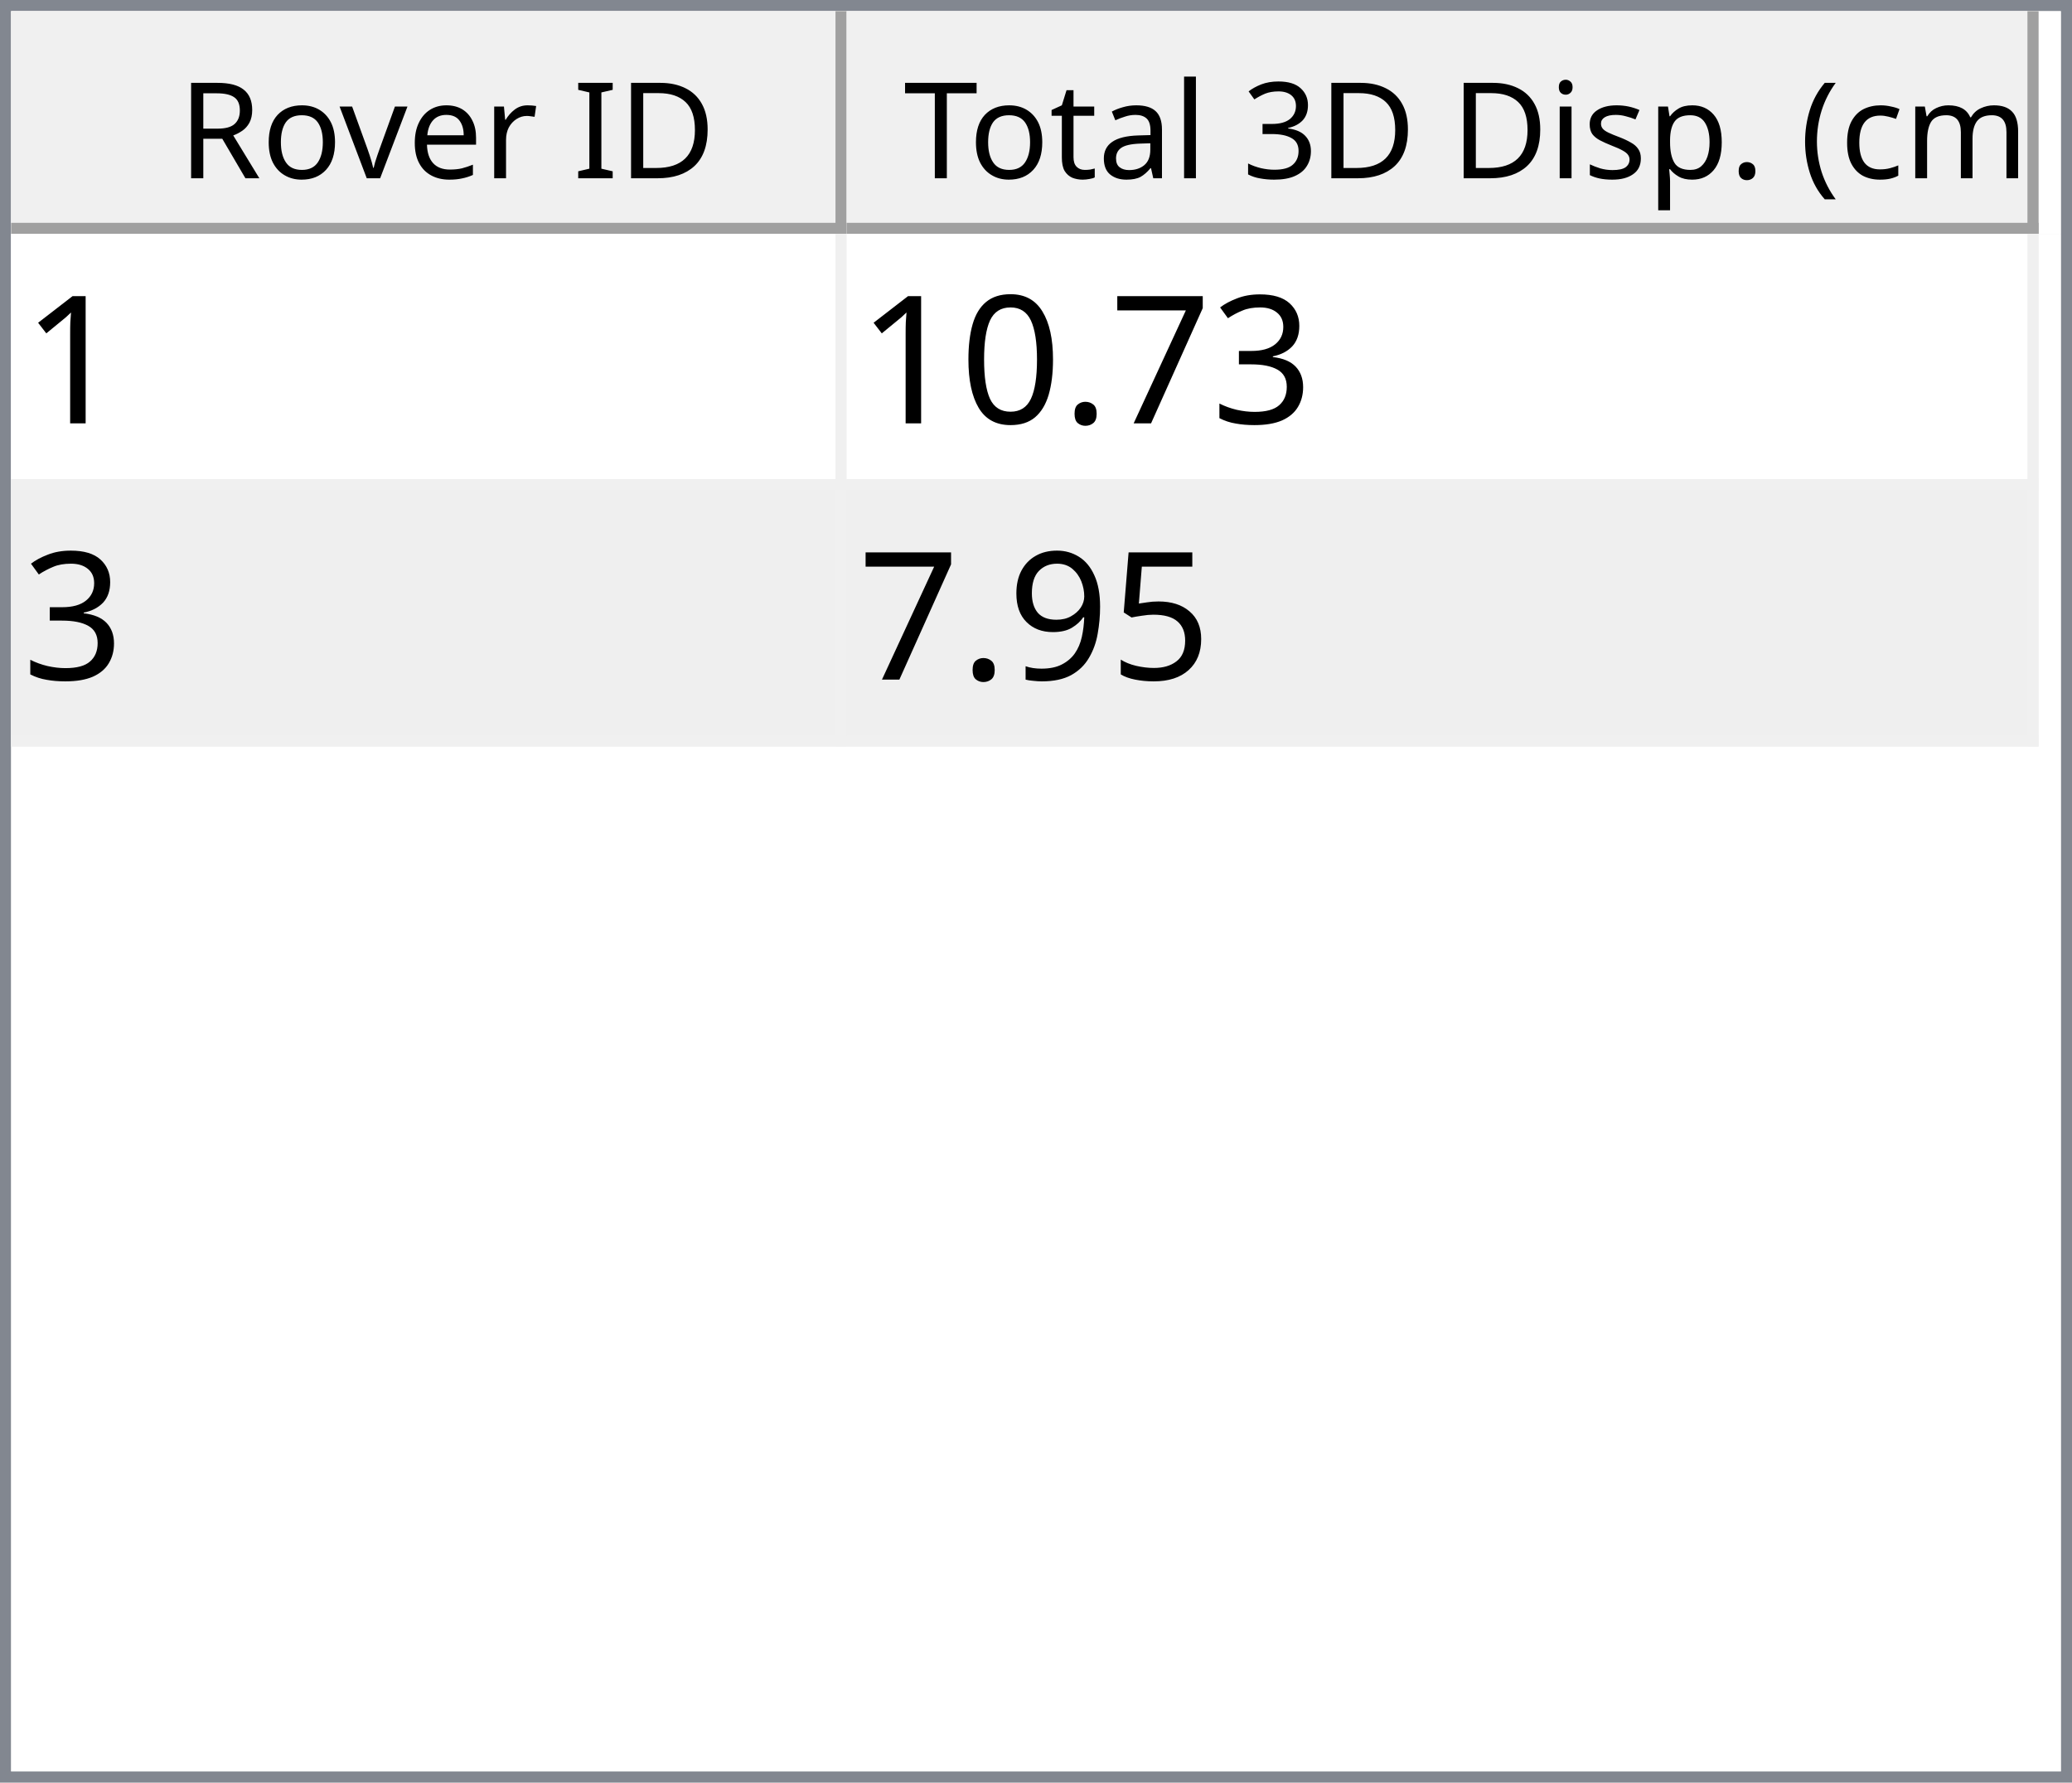
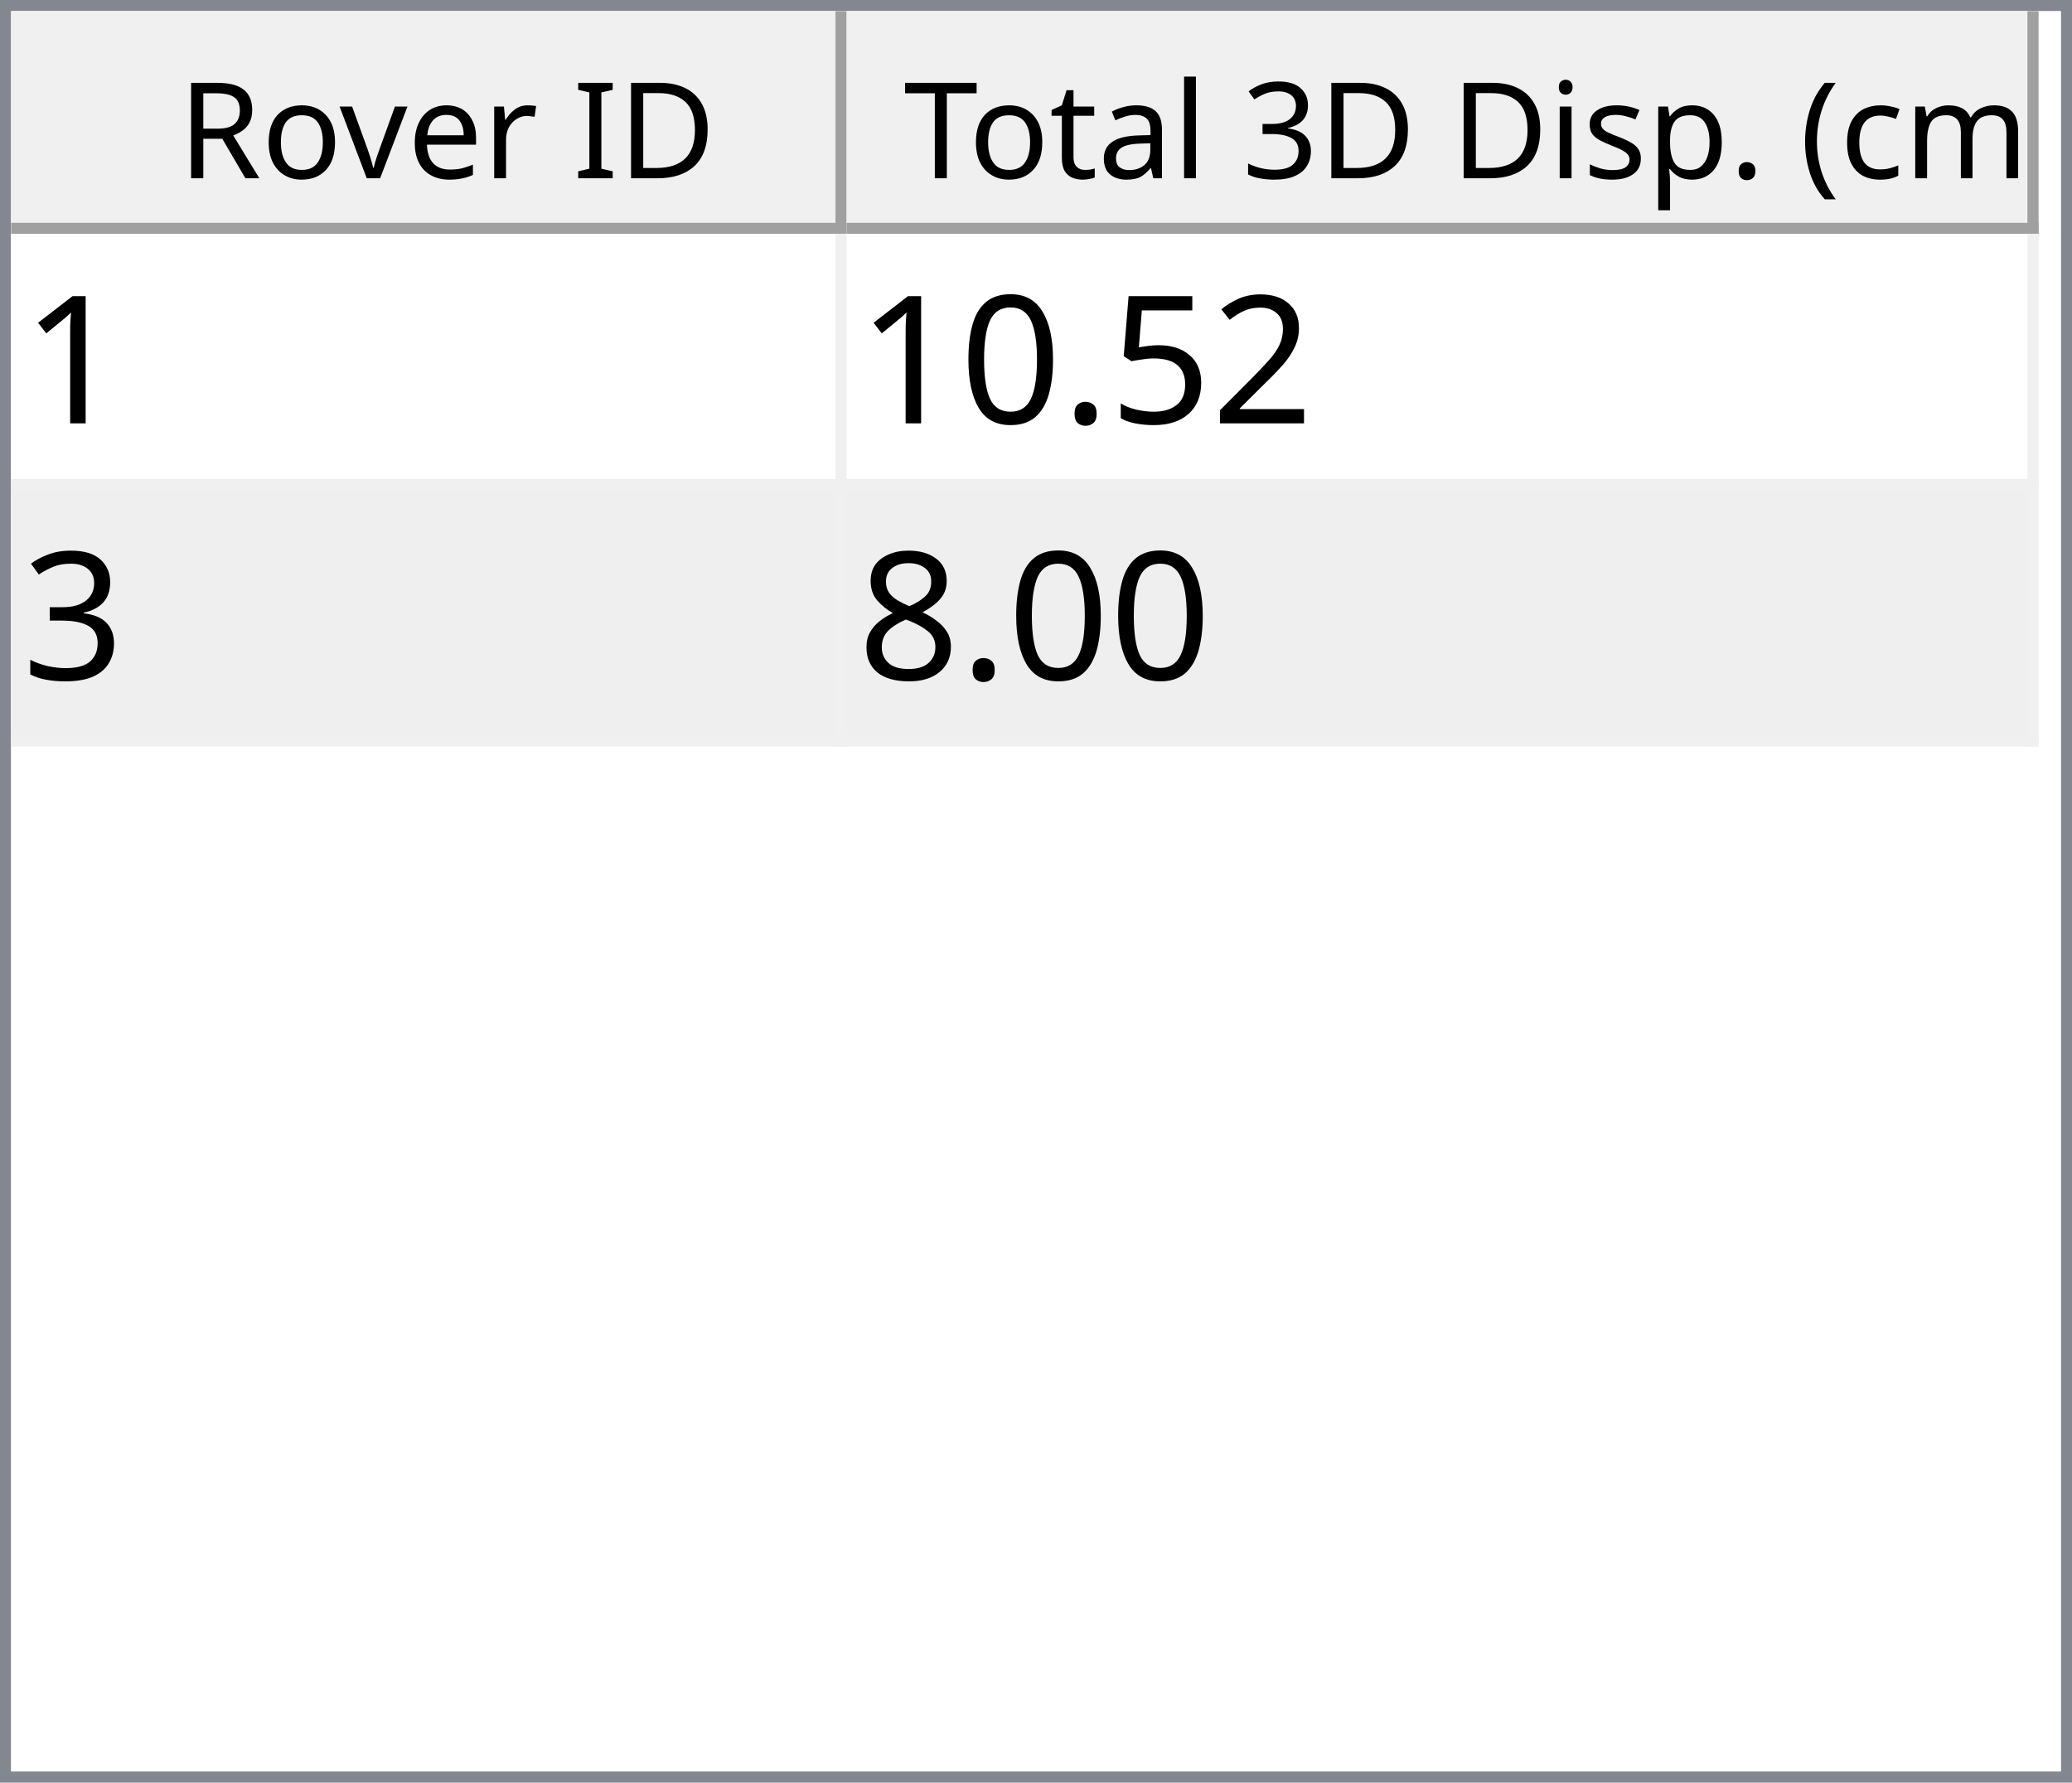
<svg xmlns="http://www.w3.org/2000/svg" style="fill-opacity:1; color-rendering:auto; color-interpolation:auto; text-rendering:auto; stroke:black; stroke-linecap:square; stroke-miterlimit:10; shape-rendering:auto; stroke-opacity:1; fill:black; stroke-dasharray:none; font-weight:normal; stroke-width:1; font-family:'Dialog'; font-style:normal; stroke-linejoin:miter; font-size:12px; stroke-dashoffset:0; image-rendering:auto;" width="186" height="160">
  <defs id="genericDefs" />
  <g>
    <defs id="defs1">
      <clipPath clipPathUnits="userSpaceOnUse" id="clipPath1">
        <path d="M0 0 L186 0 L186 160 L0 160 L0 0 Z" />
      </clipPath>
      <clipPath clipPathUnits="userSpaceOnUse" id="clipPath2">
        <path d="M0 0 L0 160 L186 160 L186 0 Z" />
      </clipPath>
      <clipPath clipPathUnits="userSpaceOnUse" id="clipPath3">
        <path d="M0 0 L0 20 L184 20 L184 0 Z" />
      </clipPath>
      <clipPath clipPathUnits="userSpaceOnUse" id="clipPath4">
        <path d="M0 0 L0 20 L75 20 L75 0 Z" />
      </clipPath>
      <clipPath clipPathUnits="userSpaceOnUse" id="clipPath5">
        <path d="M1 1 L1 19 L74 19 L74 1 Z" />
      </clipPath>
      <clipPath clipPathUnits="userSpaceOnUse" id="clipPath6">
        <path d="M0 0 L0 18 L73 18 L73 0 Z" />
      </clipPath>
      <clipPath clipPathUnits="userSpaceOnUse" id="clipPath7">
        <path d="M-0.5 -0.5 L-0.5 19.5 L74.5 19.5 L74.5 -0.5 Z" />
      </clipPath>
      <clipPath clipPathUnits="userSpaceOnUse" id="clipPath8">
        <path d="M0 0 L0 20 L107 20 L107 0 Z" />
      </clipPath>
      <clipPath clipPathUnits="userSpaceOnUse" id="clipPath9">
        <path d="M1 1 L1 19 L106 19 L106 1 Z" />
      </clipPath>
      <clipPath clipPathUnits="userSpaceOnUse" id="clipPath10">
        <path d="M0 0 L0 18 L105 18 L105 0 Z" />
      </clipPath>
      <clipPath clipPathUnits="userSpaceOnUse" id="clipPath11">
        <path d="M-0.5 -0.5 L-0.5 19.5 L106.5 19.5 L106.5 -0.5 Z" />
      </clipPath>
      <clipPath clipPathUnits="userSpaceOnUse" id="clipPath12">
        <path d="M0 0 L0 138 L184 138 L184 0 Z" />
      </clipPath>
      <clipPath clipPathUnits="userSpaceOnUse" id="clipPath13">
        <path d="M0 0 L0 46 L182 46 L182 0 Z" />
      </clipPath>
      <clipPath clipPathUnits="userSpaceOnUse" id="clipPath14">
        <path d="M-0.5 -0.5 L-0.5 45.5 L181.5 45.5 L181.5 -0.5 Z" />
      </clipPath>
      <clipPath clipPathUnits="userSpaceOnUse" id="clipPath15">
        <path d="M0 0 L0 22 L74 22 L74 0 Z" />
      </clipPath>
      <clipPath clipPathUnits="userSpaceOnUse" id="clipPath16">
        <path d="M0 0 L0 22 L106 22 L106 0 Z" />
      </clipPath>
      <font horiz-adv-x="64.551" id="font1">
        <font-face ascent="107.91" descent="25.098" units-per-em="100" style="font-style:normal; font-family:Segoe UI; font-weight:normal;" />
        <missing-glyph horiz-adv-x="64.551" d="M8.109 0 L8.109 68.266 L56.453 68.266 L56.453 0 L8.109 0 ZM15.328 7.234 L49.219 7.234 L49.219 61.031 L15.328 61.031 L15.328 7.234 Z" />
        <glyph unicode="D" horiz-adv-x="70.117" d="M9.188 0 L9.188 70.016 L28.516 70.016 Q65.531 70.016 65.531 35.891 Q65.531 19.672 55.25 9.836 Q44.969 0 27.734 0 L9.188 0 ZM17.391 62.594 L17.391 7.422 L27.828 7.422 Q41.609 7.422 49.273 14.797 Q56.938 22.172 56.938 35.688 Q56.938 62.594 28.328 62.594 L17.391 62.594 Z" />
        <glyph unicode="I" horiz-adv-x="26.611" d="M17.391 0 L9.188 0 L9.188 70.016 L17.391 70.016 L17.391 0 Z" />
        <glyph unicode=" " horiz-adv-x="27.393" d="" />
        <glyph unicode="r" horiz-adv-x="34.766" d="M34.188 41.891 Q32.078 43.5 28.125 43.5 Q23 43.5 19.555 38.672 Q16.109 33.844 16.109 25.484 L16.109 0 L8.109 0 L8.109 50 L16.109 50 L16.109 39.703 L16.312 39.703 Q18.016 44.969 21.531 47.922 Q25.047 50.875 29.391 50.875 Q32.516 50.875 34.188 50.203 L34.188 41.891 Z" />
        <glyph unicode="e" horiz-adv-x="52.295" d="M48.297 23 L12.984 23 Q13.188 14.656 17.484 10.109 Q21.781 5.562 29.297 5.562 Q37.75 5.562 44.828 11.141 L44.828 3.609 Q38.234 -1.172 27.391 -1.172 Q16.797 -1.172 10.742 5.641 Q4.688 12.453 4.688 24.812 Q4.688 36.469 11.305 43.82 Q17.922 51.172 27.734 51.172 Q37.547 51.172 42.922 44.828 Q48.297 38.484 48.297 27.203 L48.297 23 ZM40.094 29.781 Q40.047 36.719 36.75 40.578 Q33.453 44.438 27.594 44.438 Q21.922 44.438 17.969 40.383 Q14.016 36.328 13.094 29.781 L40.094 29.781 Z" />
        <glyph unicode="v" horiz-adv-x="47.9" d="M47.406 50 L27.484 0 L19.625 0 L0.688 50 L9.469 50 L22.172 13.672 Q23.578 9.672 23.922 6.688 L24.125 6.688 Q24.609 10.453 25.688 13.484 L38.969 50 L47.406 50 Z" />
        <glyph unicode="o" horiz-adv-x="58.594" d="M29 -1.172 Q17.922 -1.172 11.305 5.836 Q4.688 12.844 4.688 24.422 Q4.688 37.016 11.57 44.094 Q18.453 51.172 30.172 51.172 Q41.359 51.172 47.633 44.289 Q53.906 37.406 53.906 25.203 Q53.906 13.234 47.141 6.031 Q40.375 -1.172 29 -1.172 ZM29.594 44.438 Q21.875 44.438 17.383 39.188 Q12.891 33.938 12.891 24.703 Q12.891 15.828 17.43 10.695 Q21.969 5.562 29.594 5.562 Q37.359 5.562 41.531 10.594 Q45.703 15.625 45.703 24.906 Q45.703 34.281 41.531 39.359 Q37.359 44.438 29.594 44.438 Z" />
        <glyph unicode="R" horiz-adv-x="59.814" d="M59.375 0 L49.609 0 L37.891 19.625 Q36.281 22.359 34.766 24.289 Q33.25 26.219 31.664 27.438 Q30.078 28.656 28.25 29.219 Q26.422 29.781 24.125 29.781 L17.391 29.781 L17.391 0 L9.188 0 L9.188 70.016 L30.078 70.016 Q34.672 70.016 38.555 68.867 Q42.438 67.719 45.289 65.375 Q48.141 63.031 49.758 59.547 Q51.375 56.062 51.375 51.375 Q51.375 47.703 50.273 44.656 Q49.172 41.609 47.148 39.211 Q45.125 36.812 42.266 35.133 Q39.406 33.453 35.844 32.516 L35.844 32.328 Q37.594 31.547 38.891 30.547 Q40.188 29.547 41.359 28.18 Q42.531 26.812 43.68 25.078 Q44.828 23.344 46.234 21.047 L59.375 0 ZM17.391 62.594 L17.391 37.203 L28.516 37.203 Q31.594 37.203 34.203 38.133 Q36.812 39.062 38.719 40.797 Q40.625 42.531 41.703 45.047 Q42.781 47.562 42.781 50.688 Q42.781 56.297 39.141 59.445 Q35.5 62.594 28.609 62.594 L17.391 62.594 Z" />
        <glyph unicode=")" horiz-adv-x="30.176" d="M8.297 -15.922 L1.172 -15.922 Q16.406 2.344 16.406 26.812 Q16.406 51.469 1.078 70.016 L8.297 70.016 Q23.531 52.156 23.531 26.703 Q23.531 1.375 8.297 -15.922 Z" />
        <glyph unicode="m" horiz-adv-x="86.133" d="M79.109 0 L71.094 0 L71.094 28.719 Q71.094 37.016 68.531 40.727 Q65.969 44.438 59.906 44.438 Q54.781 44.438 51.195 39.75 Q47.609 35.062 47.609 28.516 L47.609 0 L39.594 0 L39.594 29.688 Q39.594 44.438 28.219 44.438 Q22.953 44.438 19.531 40.016 Q16.109 35.594 16.109 28.516 L16.109 0 L8.109 0 L8.109 50 L16.109 50 L16.109 42.094 L16.312 42.094 Q21.625 51.172 31.844 51.172 Q36.969 51.172 40.773 48.312 Q44.578 45.453 46 40.828 Q51.562 51.172 62.594 51.172 Q79.109 51.172 79.109 30.812 L79.109 0 Z" />
        <glyph unicode="c" horiz-adv-x="46.191" d="M42.188 2.297 Q36.422 -1.172 28.516 -1.172 Q17.828 -1.172 11.258 5.789 Q4.688 12.75 4.688 23.828 Q4.688 36.188 11.766 43.68 Q18.844 51.172 30.672 51.172 Q37.25 51.172 42.281 48.734 L42.281 40.531 Q36.719 44.438 30.375 44.438 Q22.703 44.438 17.797 38.945 Q12.891 33.453 12.891 24.516 Q12.891 15.719 17.508 10.641 Q22.125 5.562 29.891 5.562 Q36.422 5.562 42.188 9.906 L42.188 2.297 Z" />
        <glyph unicode="(" horiz-adv-x="30.176" d="M29.109 -15.922 L21.969 -15.922 Q6.844 1.375 6.844 26.703 Q6.844 52.156 21.969 70.016 L29.203 70.016 Q13.875 51.469 13.875 26.812 Q13.875 2.344 29.109 -15.922 Z" />
        <glyph unicode="." horiz-adv-x="21.68" d="M10.891 -1.078 Q8.641 -1.078 7.055 0.539 Q5.469 2.156 5.469 4.391 Q5.469 6.641 7.055 8.273 Q8.641 9.906 10.891 9.906 Q13.188 9.906 14.797 8.273 Q16.406 6.641 16.406 4.391 Q16.406 2.156 14.797 0.539 Q13.188 -1.078 10.891 -1.078 Z" />
        <glyph unicode="p" horiz-adv-x="58.789" d="M16.312 7.234 L16.109 7.234 L16.109 -23 L8.109 -23 L8.109 50 L16.109 50 L16.109 41.219 L16.312 41.219 Q22.219 51.172 33.594 51.172 Q43.266 51.172 48.688 44.461 Q54.109 37.75 54.109 26.469 Q54.109 13.922 48 6.375 Q41.891 -1.172 31.297 -1.172 Q21.578 -1.172 16.312 7.234 ZM16.109 27.391 L16.109 20.406 Q16.109 14.203 20.141 9.883 Q24.172 5.562 30.375 5.562 Q37.641 5.562 41.773 11.133 Q45.906 16.703 45.906 26.609 Q45.906 34.969 42.047 39.703 Q38.188 44.438 31.594 44.438 Q24.609 44.438 20.359 39.578 Q16.109 34.719 16.109 27.391 Z" />
        <glyph unicode="s" horiz-adv-x="42.432" d="M5.078 1.812 L5.078 10.406 Q11.625 5.562 19.484 5.562 Q30.031 5.562 30.031 12.594 Q30.031 14.594 29.125 15.992 Q28.219 17.391 26.68 18.461 Q25.141 19.531 23.07 20.383 Q21 21.234 18.609 22.172 Q15.281 23.484 12.766 24.828 Q10.25 26.172 8.57 27.859 Q6.891 29.547 6.031 31.695 Q5.172 33.844 5.172 36.719 Q5.172 40.234 6.789 42.945 Q8.406 45.656 11.086 47.484 Q13.766 49.312 17.211 50.242 Q20.656 51.172 24.312 51.172 Q30.812 51.172 35.938 48.922 L35.938 40.828 Q30.422 44.438 23.25 44.438 Q21 44.438 19.195 43.922 Q17.391 43.406 16.094 42.477 Q14.797 41.547 14.086 40.258 Q13.375 38.969 13.375 37.406 Q13.375 35.453 14.086 34.133 Q14.797 32.812 16.164 31.789 Q17.531 30.766 19.484 29.938 Q21.438 29.109 23.922 28.125 Q27.25 26.859 29.883 25.516 Q32.516 24.172 34.375 22.484 Q36.234 20.797 37.234 18.602 Q38.234 16.406 38.234 13.375 Q38.234 9.672 36.602 6.938 Q34.969 4.203 32.234 2.398 Q29.5 0.594 25.93 -0.289 Q22.359 -1.172 18.453 -1.172 Q10.75 -1.172 5.078 1.812 Z" />
        <glyph unicode="i" horiz-adv-x="24.219" d="M12.203 62.703 Q10.062 62.703 8.547 64.164 Q7.031 65.625 7.031 67.875 Q7.031 70.125 8.547 71.609 Q10.062 73.094 12.203 73.094 Q14.406 73.094 15.945 71.609 Q17.484 70.125 17.484 67.875 Q17.484 65.719 15.945 64.211 Q14.406 62.703 12.203 62.703 ZM16.109 0 L8.109 0 L8.109 50 L16.109 50 L16.109 0 Z" />
        <glyph unicode="3" horiz-adv-x="53.906" d="M46.531 19.828 Q46.531 15.094 44.75 11.211 Q42.969 7.328 39.719 4.57 Q36.469 1.812 31.93 0.297 Q27.391 -1.219 21.922 -1.219 Q11.922 -1.219 6 2.594 L6 11.188 Q13.094 5.609 22.219 5.609 Q25.875 5.609 28.828 6.539 Q31.781 7.469 33.906 9.227 Q36.031 10.984 37.18 13.477 Q38.328 15.969 38.328 19.094 Q38.328 32.812 18.797 32.812 L12.984 32.812 L12.984 39.594 L18.5 39.594 Q35.797 39.594 35.797 52.484 Q35.797 64.406 22.609 64.406 Q15.188 64.406 8.688 59.422 L8.688 67.188 Q15.375 71.188 24.609 71.188 Q29 71.188 32.57 69.969 Q36.141 68.75 38.68 66.555 Q41.219 64.359 42.609 61.281 Q44 58.203 44 54.5 Q44 40.672 30.031 36.719 L30.031 36.531 Q33.594 36.141 36.625 34.797 Q39.656 33.453 41.852 31.305 Q44.047 29.156 45.289 26.25 Q46.531 23.344 46.531 19.828 Z" />
        <glyph unicode="l" horiz-adv-x="24.219" d="M16.109 0 L8.109 0 L8.109 74.031 L16.109 74.031 L16.109 0 Z" />
        <glyph unicode="a" horiz-adv-x="50.879" d="M43.891 0 L35.891 0 L35.891 7.812 L35.688 7.812 Q30.469 -1.172 20.312 -1.172 Q12.844 -1.172 8.617 2.781 Q4.391 6.734 4.391 13.281 Q4.391 27.297 20.906 29.594 L35.891 31.688 Q35.891 44.438 25.594 44.438 Q16.547 44.438 9.281 38.281 L9.281 46.484 Q16.656 51.172 26.266 51.172 Q43.891 51.172 43.891 32.516 L43.891 0 ZM35.891 25.297 L23.828 23.641 Q18.266 22.859 15.43 20.875 Q12.594 18.891 12.594 13.875 Q12.594 10.203 15.211 7.883 Q17.828 5.562 22.172 5.562 Q28.125 5.562 32.008 9.742 Q35.891 13.922 35.891 20.312 L35.891 25.297 Z" />
        <glyph unicode="t" horiz-adv-x="33.887" d="M31.297 0.484 Q28.469 -1.078 23.828 -1.078 Q10.688 -1.078 10.688 13.578 L10.688 43.172 L2.094 43.172 L2.094 50 L10.688 50 L10.688 62.203 L18.703 64.797 L18.703 50 L31.297 50 L31.297 43.172 L18.703 43.172 L18.703 14.984 Q18.703 9.969 20.414 7.82 Q22.125 5.672 26.078 5.672 Q29.109 5.672 31.297 7.328 L31.297 0.484 Z" />
        <glyph unicode="T" horiz-adv-x="52.393" d="M50.594 62.594 L30.375 62.594 L30.375 0 L22.172 0 L22.172 62.594 L2 62.594 L2 70.016 L50.594 70.016 L50.594 62.594 Z" />
      </font>
      <font horiz-adv-x="75.0" id="font2">
        <font-face ascent="100.537" descent="21.973" units-per-em="100" style="font-style:normal; font-family:sans-serif; font-weight:normal;" />
        <missing-glyph horiz-adv-x="75.0" d="M12.5 0 L12.5 62.5 L62.5 62.5 L62.5 0 L12.5 0 ZM14.062 1.562 L60.938 1.562 L60.938 60.938 L14.062 60.938 L14.062 1.562 Z" />
        <glyph unicode="1" horiz-adv-x="55.615" d="M37.25 0 L28.469 0 L28.469 56 Q25.297 52.984 20.141 49.953 Q14.984 46.922 10.891 45.406 L10.891 53.906 Q18.266 57.375 23.781 62.305 Q29.297 67.234 31.594 71.875 L37.25 71.875 L37.25 0 Z" />
-         <glyph unicode="3" horiz-adv-x="55.615" d="M4.203 18.891 L12.984 20.062 Q14.5 12.594 18.141 9.297 Q21.781 6 27 6 Q33.203 6 37.477 10.297 Q41.75 14.594 41.75 20.953 Q41.75 27 37.797 30.93 Q33.844 34.859 27.734 34.859 Q25.25 34.859 21.531 33.891 L22.516 41.609 Q23.391 41.5 23.922 41.5 Q29.547 41.5 34.039 44.43 Q38.531 47.359 38.531 53.469 Q38.531 58.297 35.258 61.477 Q31.984 64.656 26.812 64.656 Q21.688 64.656 18.266 61.43 Q14.844 58.203 13.875 51.766 L5.078 53.328 Q6.688 62.156 12.398 67.016 Q18.109 71.875 26.609 71.875 Q32.469 71.875 37.398 69.359 Q42.328 66.844 44.945 62.5 Q47.562 58.156 47.562 53.266 Q47.562 48.641 45.07 44.828 Q42.578 41.016 37.703 38.766 Q44.047 37.312 47.562 32.695 Q51.078 28.078 51.078 21.141 Q51.078 11.766 44.242 5.25 Q37.406 -1.266 26.953 -1.266 Q17.531 -1.266 11.305 4.352 Q5.078 9.969 4.203 18.891 Z" />
-         <glyph unicode="7" horiz-adv-x="55.615" d="M4.734 62.203 L4.734 70.656 L51.078 70.656 L51.078 63.812 Q44.234 56.547 37.523 44.484 Q30.812 32.422 27.156 19.672 Q24.516 10.688 23.781 0 L14.75 0 Q14.891 8.453 18.062 20.414 Q21.234 32.375 27.172 43.484 Q33.109 54.594 39.797 62.203 L4.734 62.203 Z" />
+         <glyph unicode="2" horiz-adv-x="55.615" d="M50.344 8.453 L50.344 0 L3.031 0 Q2.938 3.172 4.047 6.109 Q5.859 10.938 9.836 15.625 Q13.812 20.312 21.344 26.469 Q33.016 36.031 37.117 41.625 Q41.219 47.219 41.219 52.203 Q41.219 57.422 37.477 61.008 Q33.734 64.594 27.734 64.594 Q21.391 64.594 17.578 60.789 Q13.766 56.984 13.719 50.25 L4.688 51.172 Q5.609 61.281 11.664 66.578 Q17.719 71.875 27.938 71.875 Q38.234 71.875 44.242 66.164 Q50.25 60.453 50.25 52 Q50.25 47.703 48.492 43.555 Q46.734 39.406 42.656 34.812 Q38.578 30.219 29.109 22.219 Q21.188 15.578 18.945 13.211 Q16.703 10.844 15.234 8.453 L50.344 8.453 Z" />
+         <glyph unicode="5" horiz-adv-x="55.615" d="M4.156 18.75 L13.375 19.531 Q14.406 12.797 18.141 9.398 Q21.875 6 27.156 6 Q33.5 6 37.891 10.789 Q42.281 15.578 42.281 23.484 Q42.281 31 38.062 35.352 Q33.844 39.703 27 39.703 Q22.75 39.703 19.336 37.773 Q15.922 35.844 13.969 32.766 L5.719 33.844 L12.641 70.609 L48.25 70.609 L48.25 62.203 L19.672 62.203 L15.828 42.969 Q22.266 47.469 29.344 47.469 Q38.719 47.469 45.164 40.969 Q51.609 34.469 51.609 24.266 Q51.609 14.547 45.953 7.469 Q39.062 -1.219 27.156 -1.219 Q17.391 -1.219 11.211 4.25 Q5.031 9.719 4.156 18.75 Z" />
        <glyph unicode="." horiz-adv-x="27.783" d="M9.078 0 L9.078 10.016 L19.094 10.016 L19.094 0 L9.078 0 Z" />
        <glyph unicode="0" horiz-adv-x="55.615" d="M4.156 35.297 Q4.156 48 6.766 55.742 Q9.375 63.484 14.523 67.68 Q19.672 71.875 27.484 71.875 Q33.25 71.875 37.594 69.555 Q41.938 67.234 44.773 62.867 Q47.609 58.5 49.219 52.227 Q50.828 45.953 50.828 35.297 Q50.828 22.703 48.242 14.969 Q45.656 7.234 40.508 3.008 Q35.359 -1.219 27.484 -1.219 Q17.141 -1.219 11.234 6.203 Q4.156 15.141 4.156 35.297 ZM13.188 35.297 Q13.188 17.672 17.312 11.836 Q21.438 6 27.484 6 Q33.547 6 37.672 11.859 Q41.797 17.719 41.797 35.297 Q41.797 52.984 37.672 58.789 Q33.547 64.594 27.391 64.594 Q21.344 64.594 17.719 59.469 Q13.188 52.938 13.188 35.297 Z" />
-         <glyph unicode="5" horiz-adv-x="55.615" d="M4.156 18.75 L13.375 19.531 Q14.406 12.797 18.141 9.398 Q21.875 6 27.156 6 Q33.5 6 37.891 10.789 Q42.281 15.578 42.281 23.484 Q42.281 31 38.062 35.352 Q33.844 39.703 27 39.703 Q22.75 39.703 19.336 37.773 Q15.922 35.844 13.969 32.766 L5.719 33.844 L12.641 70.609 L48.25 70.609 L48.25 62.203 L19.672 62.203 L15.828 42.969 Q22.266 47.469 29.344 47.469 Q38.719 47.469 45.164 40.969 Q51.609 34.469 51.609 24.266 Q51.609 14.547 45.953 7.469 Q39.062 -1.219 27.156 -1.219 Q17.391 -1.219 11.211 4.25 Q5.031 9.719 4.156 18.75 Z" />
-         <glyph unicode="9" horiz-adv-x="55.615" d="M5.469 16.547 L13.922 17.328 Q14.984 11.375 18.016 8.688 Q21.047 6 25.781 6 Q29.828 6 32.883 7.859 Q35.938 9.719 37.891 12.82 Q39.844 15.922 41.164 21.195 Q42.484 26.469 42.484 31.938 Q42.484 32.516 42.438 33.688 Q39.797 29.5 35.234 26.883 Q30.672 24.266 25.344 24.266 Q16.453 24.266 10.305 30.711 Q4.156 37.156 4.156 47.703 Q4.156 58.594 10.578 65.234 Q17 71.875 26.656 71.875 Q33.641 71.875 39.43 68.117 Q45.219 64.359 48.219 57.398 Q51.219 50.438 51.219 37.25 Q51.219 23.531 48.242 15.406 Q45.266 7.281 39.383 3.031 Q33.5 -1.219 25.594 -1.219 Q17.188 -1.219 11.867 3.445 Q6.547 8.109 5.469 16.547 ZM41.453 48.141 Q41.453 55.719 37.43 60.156 Q33.406 64.594 27.734 64.594 Q21.875 64.594 17.531 59.812 Q13.188 55.031 13.188 47.406 Q13.188 40.578 17.312 36.305 Q21.438 32.031 27.484 32.031 Q33.594 32.031 37.523 36.305 Q41.453 40.578 41.453 48.141 Z" />
+         <glyph unicode="3" horiz-adv-x="55.615" d="M4.203 18.891 L12.984 20.062 Q14.5 12.594 18.141 9.297 Q21.781 6 27 6 Q33.203 6 37.477 10.297 Q41.75 14.594 41.75 20.953 Q41.75 27 37.797 30.93 Q33.844 34.859 27.734 34.859 Q25.25 34.859 21.531 33.891 L22.516 41.609 Q23.391 41.5 23.922 41.5 Q29.547 41.5 34.039 44.43 Q38.531 47.359 38.531 53.469 Q38.531 58.297 35.258 61.477 Q31.984 64.656 26.812 64.656 Q21.688 64.656 18.266 61.43 Q14.844 58.203 13.875 51.766 L5.078 53.328 Q6.688 62.156 12.398 67.016 Q18.109 71.875 26.609 71.875 Q32.469 71.875 37.398 69.359 Q42.328 66.844 44.945 62.5 Q47.562 58.156 47.562 53.266 Q47.562 48.641 45.07 44.828 Q42.578 41.016 37.703 38.766 Q44.047 37.312 47.562 32.695 Q51.078 28.078 51.078 21.141 Q51.078 11.766 44.242 5.25 Q37.406 -1.266 26.953 -1.266 Q17.531 -1.266 11.305 4.352 Q5.078 9.969 4.203 18.891 Z" />
+         <glyph unicode="8" horiz-adv-x="55.615" d="M17.672 38.812 Q12.203 40.828 9.57 44.539 Q6.938 48.25 6.938 53.422 Q6.938 61.234 12.555 66.555 Q18.172 71.875 27.484 71.875 Q36.859 71.875 42.578 66.43 Q48.297 60.984 48.297 53.172 Q48.297 48.188 45.68 44.508 Q43.062 40.828 37.75 38.812 Q44.344 36.672 47.781 31.883 Q51.219 27.094 51.219 20.453 Q51.219 11.281 44.727 5.031 Q38.234 -1.219 27.641 -1.219 Q17.047 -1.219 10.547 5.055 Q4.047 11.328 4.047 20.703 Q4.047 27.688 7.594 32.398 Q11.141 37.109 17.672 38.812 ZM15.922 53.719 Q15.922 48.641 19.195 45.414 Q22.469 42.188 27.688 42.188 Q32.766 42.188 36.016 45.383 Q39.266 48.578 39.266 53.219 Q39.266 58.062 35.914 61.359 Q32.562 64.656 27.594 64.656 Q22.562 64.656 19.242 61.43 Q15.922 58.203 15.922 53.719 ZM13.094 20.656 Q13.094 16.891 14.875 13.375 Q16.656 9.859 20.172 7.93 Q23.688 6 27.734 6 Q34.031 6 38.133 10.055 Q42.234 14.109 42.234 20.359 Q42.234 26.703 38.016 30.859 Q33.797 35.016 27.438 35.016 Q21.234 35.016 17.164 30.914 Q13.094 26.812 13.094 20.656 Z" />
      </font>
    </defs>
    <g style="fill:white; stroke:white;">
      <rect x="0" y="0" width="186" style="clip-path:url(#clipPath1); stroke:none;" height="160" />
    </g>
    <g style="fill:white; text-rendering:optimizeSpeed; color-rendering:optimizeSpeed; image-rendering:optimizeSpeed; shape-rendering:crispEdges; stroke:white; color-interpolation:sRGB;">
      <rect x="0" width="186" height="160" y="0" style="stroke:none;" />
      <path style="stroke:none;" d="M0 160 L186 160 L186 0 L0 0 Z" />
    </g>
    <g style="fill:rgb(240,240,240); font-family:'Segoe UI'; stroke:rgb(240,240,240);">
      <rect x="0" y="0" width="186" style="clip-path:url(#clipPath2); stroke:none;" height="160" />
    </g>
    <g style="fill:rgb(130,135,144); font-family:'Segoe UI'; stroke:rgb(130,135,144);">
      <path d="M0 0 L186 0 L186 160 L0 160 L0 0 ZM1 1 L185 1 L185 159 L1 159 L1 1 Z" style="fill-rule:evenodd; clip-path:url(#clipPath2); stroke:none;" />
    </g>
    <g style="fill:white; font-family:'Segoe UI'; stroke:white;" transform="translate(1,1)">
      <rect x="0" y="0" width="184" style="clip-path:url(#clipPath3); stroke:none;" height="20" />
    </g>
    <g style="fill:rgb(240,240,240); font-family:'Segoe UI'; stroke:rgb(240,240,240);" transform="translate(1,1)">
      <rect x="0" y="0" width="75" style="clip-path:url(#clipPath4); stroke:none;" height="20" />
    </g>
    <g style="font-family:'Segoe UI';" transform="translate(2,2)">
      <text x="14" xml:space="preserve" y="14" style="clip-path:url(#clipPath6); stroke:none;">Rover ID</text>
    </g>
    <g style="fill:rgb(160,160,160); font-family:'Segoe UI'; stroke:rgb(160,160,160); stroke-linejoin:bevel;" transform="translate(1.5,1.5)">
      <line x1="74" x2="74" y1="0" style="fill:none; clip-path:url(#clipPath7);" y2="19" />
    </g>
    <g style="fill:rgb(160,160,160); font-family:'Segoe UI'; stroke:rgb(160,160,160); stroke-linejoin:bevel;" transform="matrix(1,0,0,1,1,1) translate(0.5,0.5)">
      <line x1="0" x2="74" y1="19" style="fill:none; clip-path:url(#clipPath7);" y2="19" />
    </g>
    <g style="fill:rgb(240,240,240); font-family:'Segoe UI'; stroke:rgb(240,240,240);" transform="translate(76,1)">
      <rect x="0" y="0" width="107" style="clip-path:url(#clipPath8); stroke:none;" height="20" />
    </g>
    <g style="font-family:'Segoe UI';" transform="translate(77,2)">
      <text x="1" xml:space="preserve" y="14" style="clip-path:url(#clipPath10); stroke:none;"> Total 3D Disp. (cm)</text>
    </g>
    <g style="fill:rgb(160,160,160); font-family:'Segoe UI'; stroke:rgb(160,160,160); stroke-linejoin:bevel;" transform="translate(76.5,1.5)">
      <line x1="106" x2="106" y1="0" style="fill:none; clip-path:url(#clipPath11);" y2="19" />
    </g>
    <g style="fill:rgb(160,160,160); font-family:'Segoe UI'; stroke:rgb(160,160,160); stroke-linejoin:bevel;" transform="matrix(1,0,0,1,76,1) translate(0.5,0.5)">
      <line x1="0" x2="106" y1="19" style="fill:none; clip-path:url(#clipPath11);" y2="19" />
    </g>
    <g style="fill:white; font-family:'Segoe UI'; stroke:white;" transform="translate(1,21)">
      <rect x="0" y="0" width="184" style="clip-path:url(#clipPath12); stroke:none;" height="138" />
    </g>
    <g style="fill:rgb(240,240,240); font-size:16px; font-family:sans-serif; stroke:rgb(240,240,240);" transform="translate(1,21)">
      <rect x="0" y="0" width="182" style="clip-path:url(#clipPath13); stroke:none;" height="46" />
      <line transform="translate(0.5,0.5)" x1="0" x2="181" y1="22" style="clip-path:url(#clipPath14); fill:none; stroke-linejoin:bevel;" y2="22" />
    </g>
    <g transform="matrix(1,0,0,1,1,21) translate(0.5,0.5)" style="fill:rgb(240,240,240); font-size:16px; font-family:sans-serif; stroke:rgb(240,240,240); stroke-linejoin:bevel;">
      <line x1="0" x2="181" y1="45" style="fill:none; clip-path:url(#clipPath14);" y2="45" />
    </g>
    <g transform="matrix(1,0,0,1,1,21) translate(0.5,0.5)" style="fill:rgb(240,240,240); font-size:16px; font-family:sans-serif; stroke:rgb(240,240,240); stroke-linejoin:bevel;">
      <line x1="74" x2="74" y1="0" style="fill:none; clip-path:url(#clipPath14);" y2="45" />
    </g>
    <g transform="matrix(1,0,0,1,1,21) translate(0.5,0.5)" style="fill:rgb(240,240,240); font-size:16px; font-family:sans-serif; stroke:rgb(240,240,240); stroke-linejoin:bevel;">
      <line x1="181" x2="181" y1="0" style="fill:none; clip-path:url(#clipPath14);" y2="45" />
    </g>
    <g style="fill:white; font-size:16px; font-family:sans-serif; stroke:white;" transform="matrix(1,0,0,1,1,21)">
      <rect x="0" y="0" width="74" style="clip-path:url(#clipPath15); stroke:none;" height="22" />
      <text x="1" y="17" style="fill:black; clip-path:url(#clipPath15); stroke:none;" xml:space="preserve">1</text>
    </g>
    <g style="fill:white; font-size:16px; font-family:sans-serif; stroke:white;" transform="matrix(1,0,0,1,1,21) translate(75,0)">
      <rect x="0" y="0" width="106" style="clip-path:url(#clipPath16); stroke:none;" height="22" />
-       <text x="1" y="17" style="fill:black; clip-path:url(#clipPath16); stroke:none;" xml:space="preserve">10.73</text>
+       <text x="1" y="17" style="fill:black; clip-path:url(#clipPath16); stroke:none;" xml:space="preserve">10.52</text>
    </g>
    <g style="fill:rgb(239,239,239); font-size:16px; font-family:sans-serif; stroke:rgb(239,239,239);" transform="matrix(1,0,0,1,1,21) translate(0,23)">
      <rect x="0" y="0" width="74" style="clip-path:url(#clipPath15); stroke:none;" height="22" />
      <text x="1" y="17" style="fill:black; clip-path:url(#clipPath15); stroke:none;" xml:space="preserve">3</text>
    </g>
    <g style="fill:rgb(239,239,239); font-size:16px; font-family:sans-serif; stroke:rgb(239,239,239);" transform="matrix(1,0,0,1,1,21) translate(75,23)">
      <rect x="0" y="0" width="106" style="clip-path:url(#clipPath16); stroke:none;" height="22" />
-       <text x="1" y="17" style="fill:black; clip-path:url(#clipPath16); stroke:none;" xml:space="preserve">7.95</text>
+       <text x="1" y="17" style="fill:black; clip-path:url(#clipPath16); stroke:none;" xml:space="preserve">8.00</text>
    </g>
  </g>
</svg>
